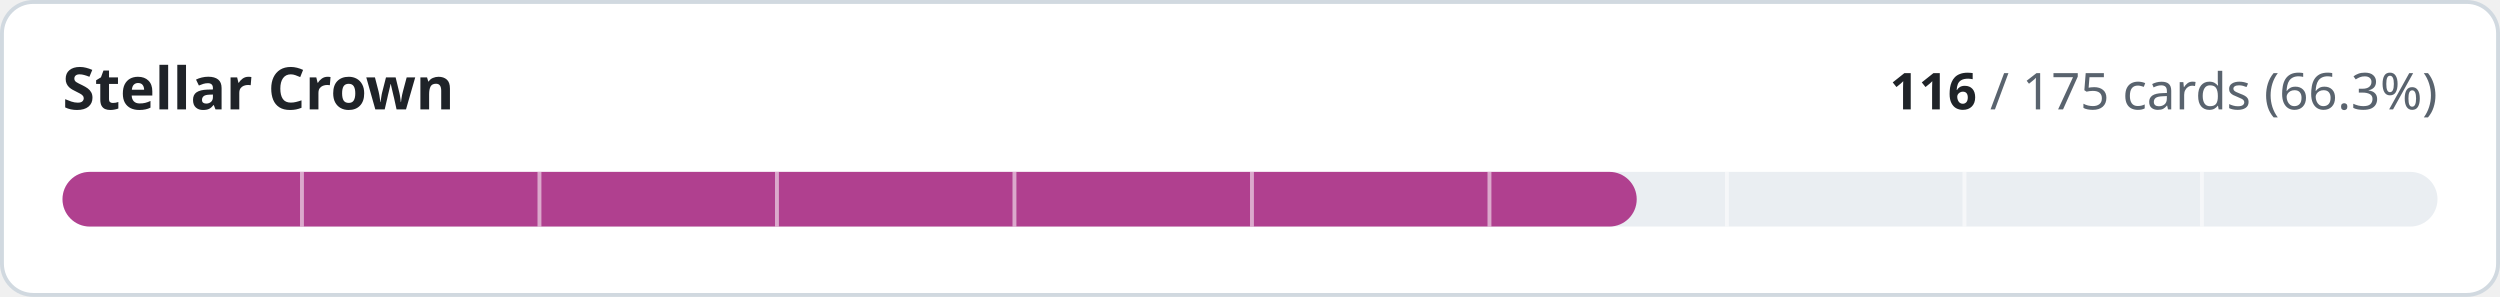
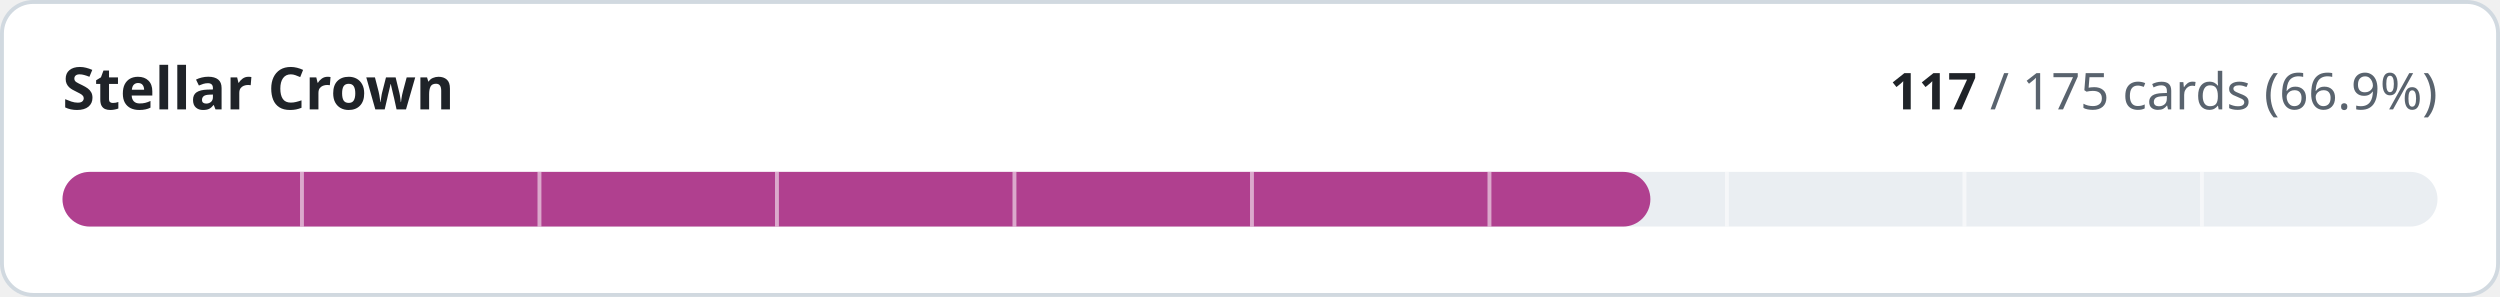
- <svg xmlns="http://www.w3.org/2000/svg" width="640" height="76" viewBox="0 0 640 76" role="img" aria-label="Stellar Crown: 116 of 175 cards implemented">
+ <svg xmlns="http://www.w3.org/2000/svg" width="640" height="76" viewBox="0 0 640 76" role="img" aria-label="Stellar Crown: 117 of 175 cards implemented">
  <style>
.t{fill:#1f2328}.m{fill:#59636e}.trk{fill:#eaeef2}.bd{stroke:#d1d9e0}.bg{fill:#ffffff}
@media (prefers-color-scheme:dark){.t{fill:#f0f6fc}.m{fill:#9198a1}.trk{fill:#262c36}.bd{stroke:#3d444d}.bg{fill:#0d1117}}
text{font-family:-apple-system,BlinkMacSystemFont,'Segoe UI','Noto Sans',Helvetica,Arial,sans-serif;font-variant-numeric:tabular-nums}
</style>
  <rect class="bg bd" x="0.5" y="0.5" width="639" height="75" rx="8" stroke-width="1" />
  <text class="t" x="16" y="28" font-size="15" font-weight="600">Stellar Crown</text>
  <text class="m" x="624" y="28" font-size="13" text-anchor="end">
-     <tspan class="t" font-weight="600">116</tspan> / 175 cards (66.3%)</text>
+     <tspan class="t" font-weight="600">117</tspan> / 175 cards (66.9%)</text>
  <rect class="trk" x="16" y="44" width="608" height="14" rx="7" />
-   <rect x="16" y="44" width="403.0" height="14" rx="7" fill="#b0408f" />
+   <rect x="16" y="44" width="406.5" height="14" rx="7" fill="#b0408f" />
  <rect x="76.8" y="44" width="1" height="14" class="bg" opacity="0.55" />
  <rect x="137.6" y="44" width="1" height="14" class="bg" opacity="0.55" />
  <rect x="198.4" y="44" width="1" height="14" class="bg" opacity="0.55" />
  <rect x="259.2" y="44" width="1" height="14" class="bg" opacity="0.55" />
  <rect x="320.0" y="44" width="1" height="14" class="bg" opacity="0.55" />
  <rect x="380.8" y="44" width="1" height="14" class="bg" opacity="0.55" />
  <rect x="441.6" y="44" width="1" height="14" class="bg" opacity="0.55" />
  <rect x="502.4" y="44" width="1" height="14" class="bg" opacity="0.55" />
  <rect x="563.2" y="44" width="1" height="14" class="bg" opacity="0.55" />
</svg>
